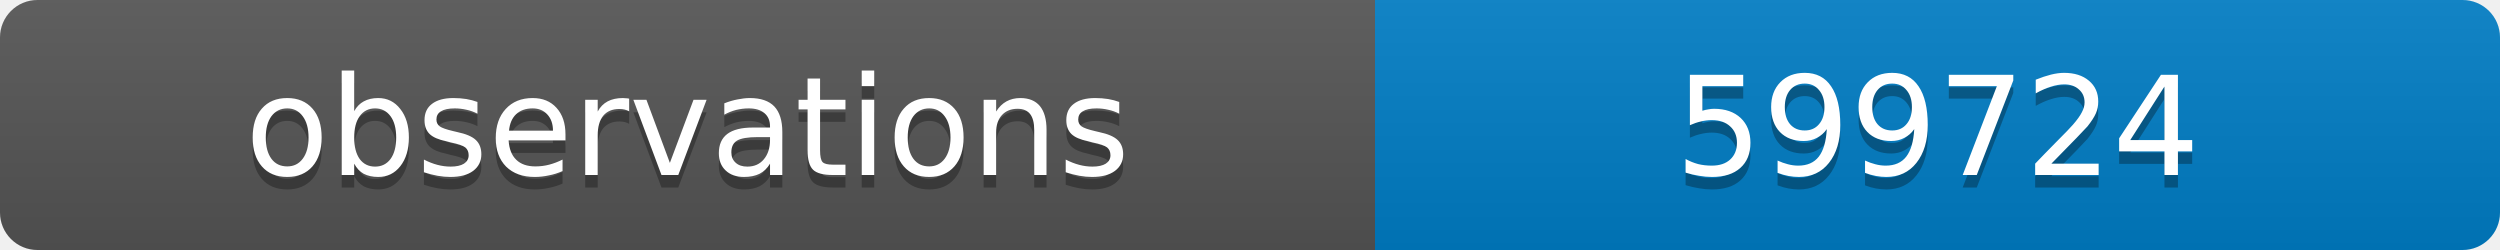
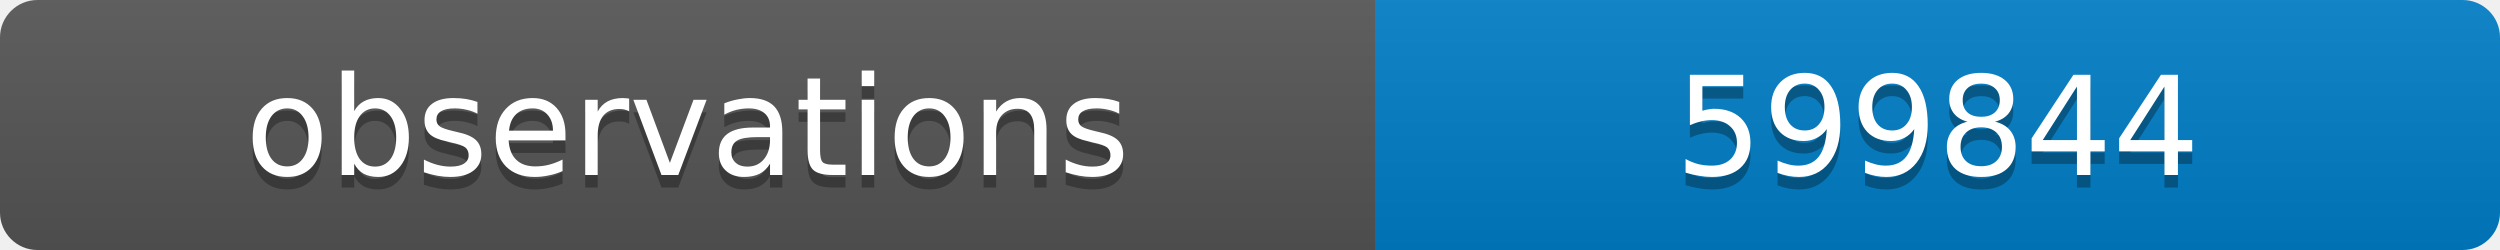
<svg xmlns="http://www.w3.org/2000/svg" width="200" height="20">
  <linearGradient id="b" x2="0" y2="100%">
    <stop offset="0" stop-color="#bbb" stop-opacity=".1" />
    <stop offset="1" stop-opacity=".1" />
  </linearGradient>
  <clipPath id="a">
    <rect width="200" height="20" rx="3" fill="#fff" />
  </clipPath>
  <g clip-path="url(#a)">
    <path fill="#555" d="M0 0h110v20H0z" />
    <path fill="#007ec6" d="M110 0h90v20H110z" />
    <path fill="url(#b)" d="M0 0h200v20H0z" />
  </g>
  <g fill="#fff" text-anchor="middle" font-family="DejaVu Sans,Verdana,Geneva,sans-serif" font-size="11">
    <text x="55" y="15" fill="#010101" fill-opacity=".3">observations</text>
    <text x="55" y="14">observations</text>
-     <text x="155" y="15" fill="#010101" fill-opacity=".3">599724</text>
-     <text x="155" y="14">599724</text>
+     <text x="155" y="15" fill="#010101" fill-opacity=".3">599844</text>
+     <text x="155" y="14">599844</text>
  </g>
</svg>
